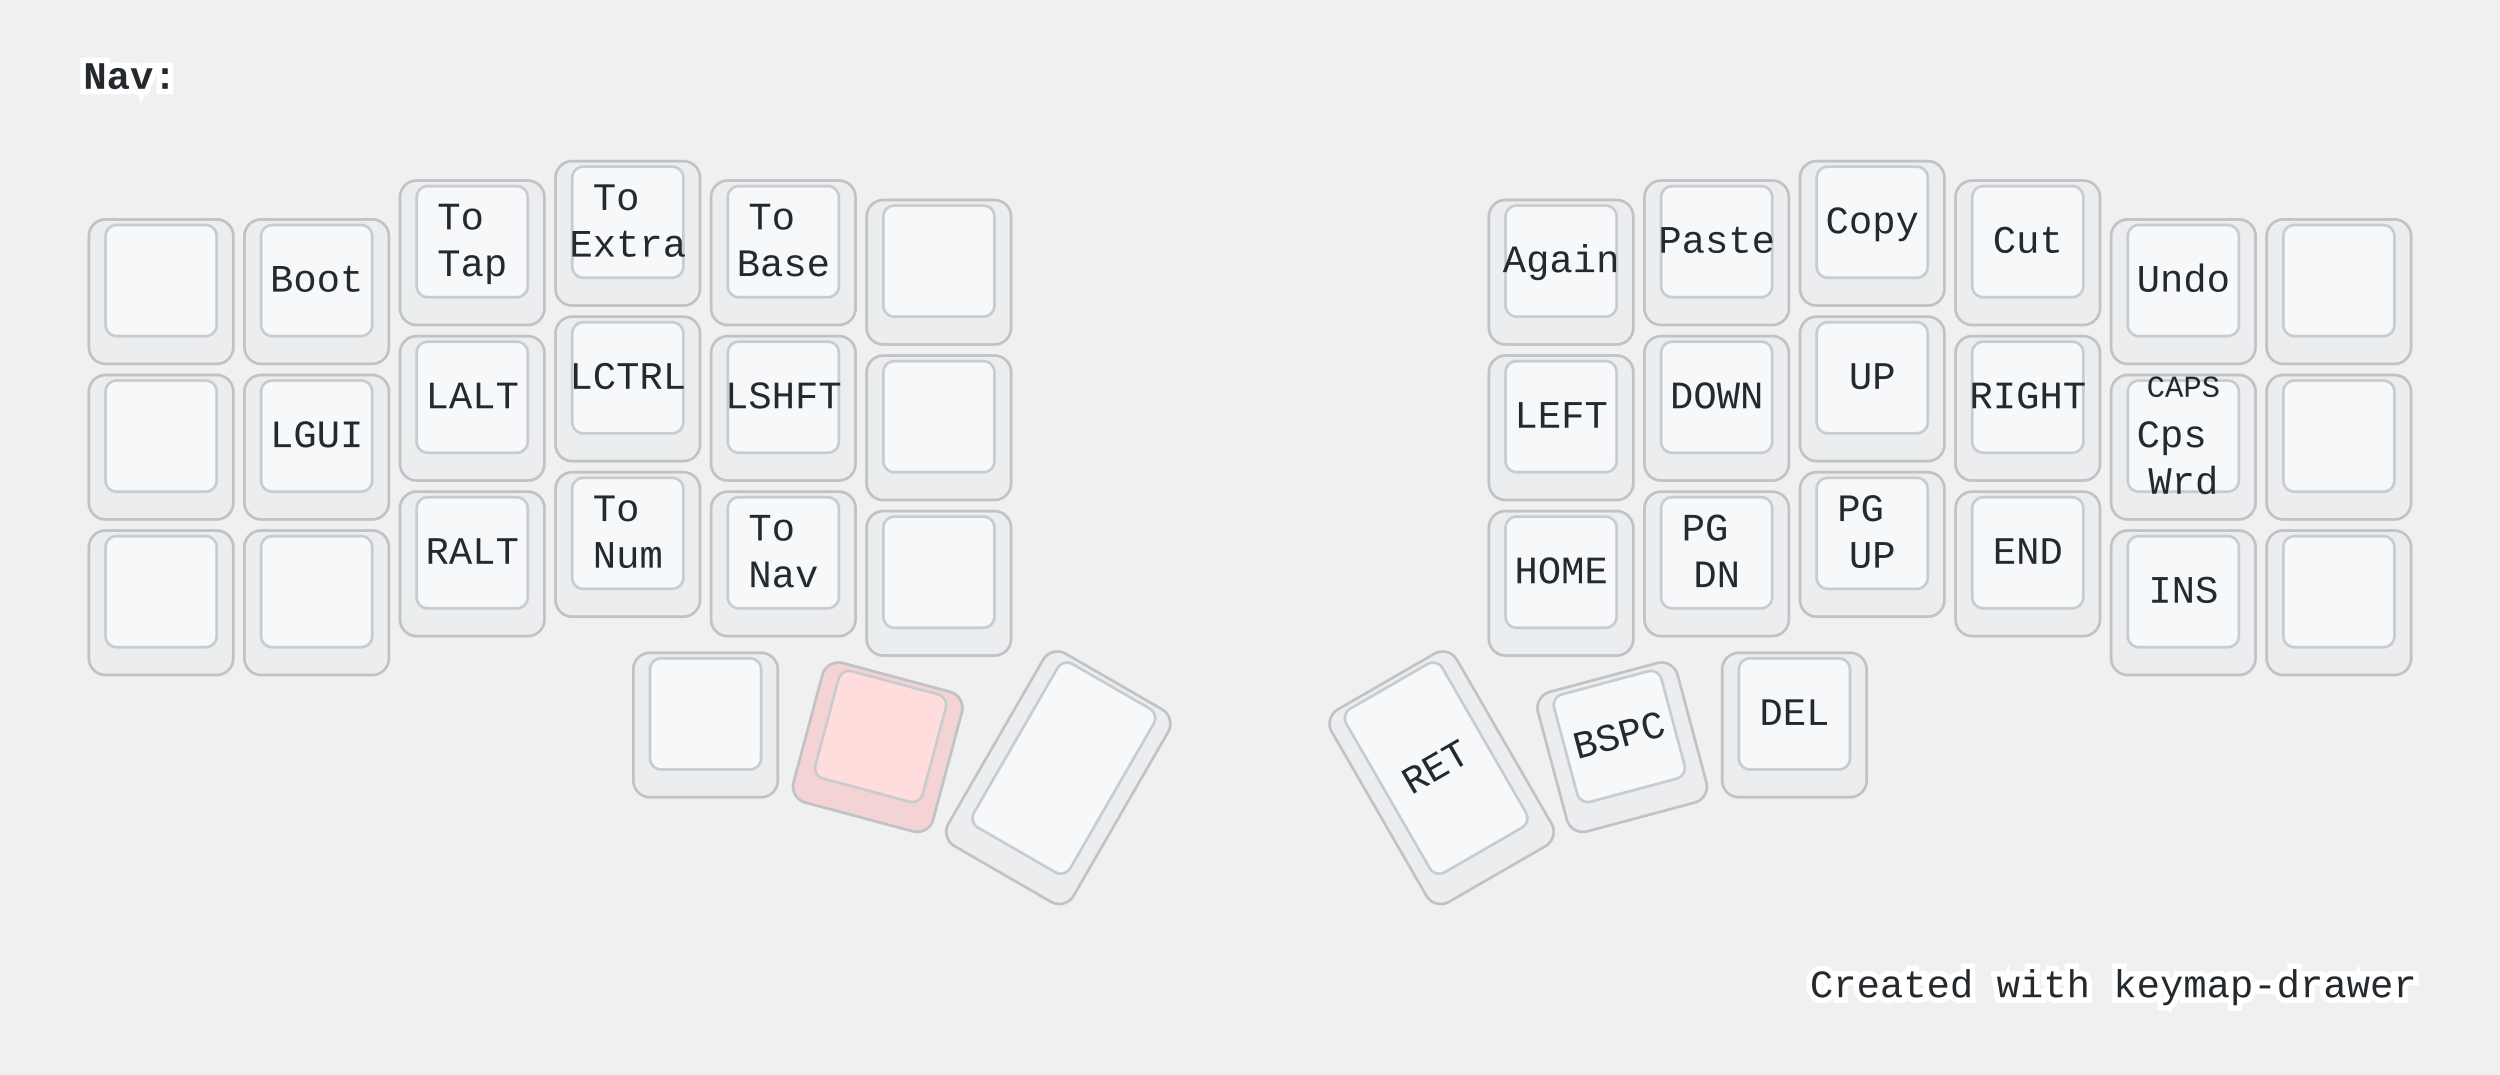
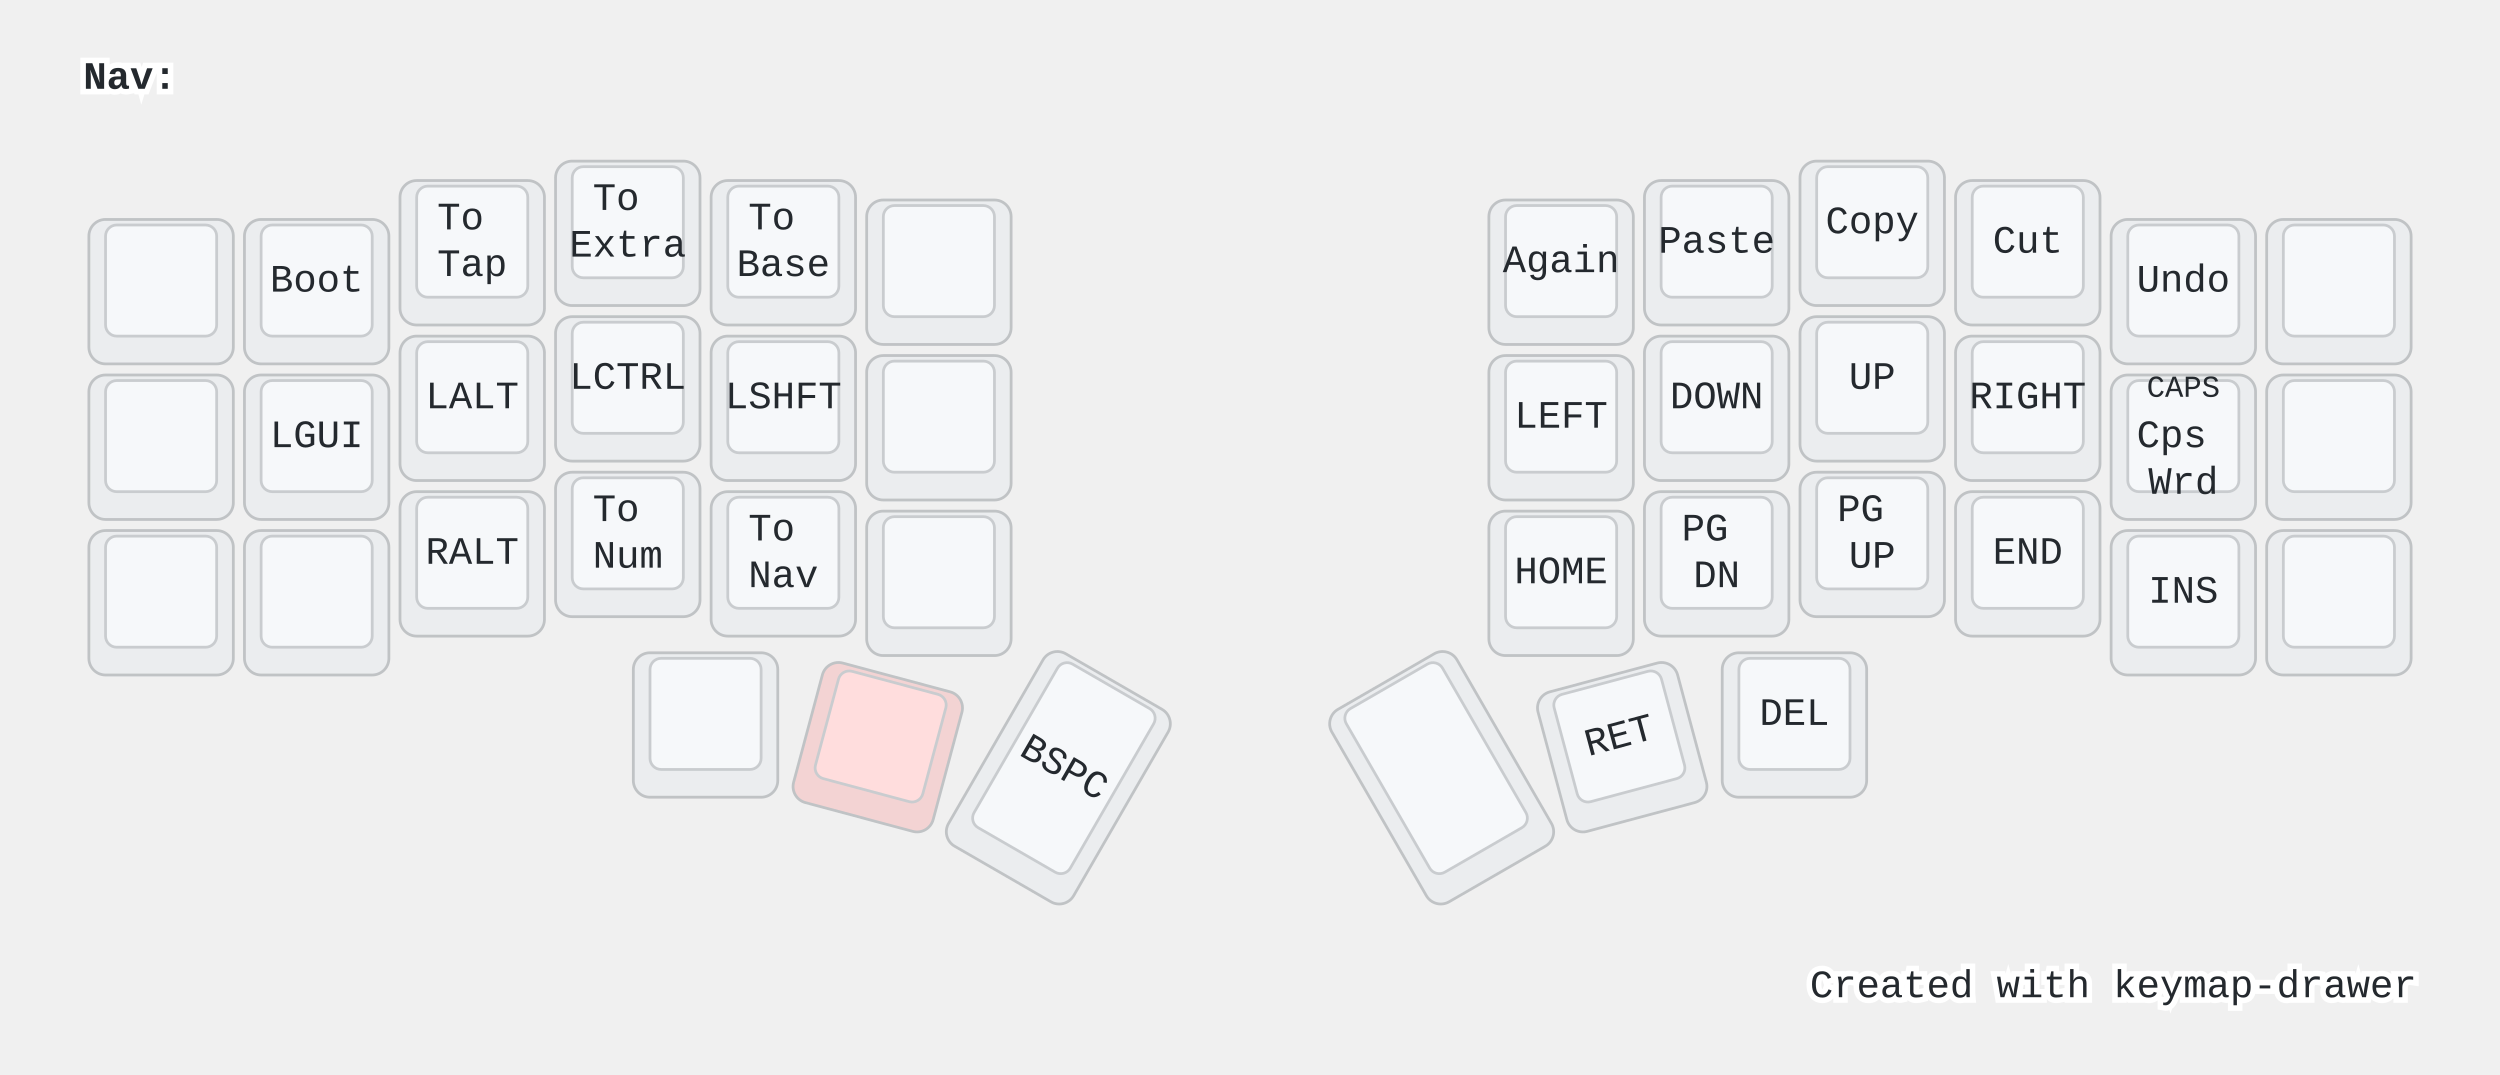
<svg xmlns="http://www.w3.org/2000/svg" width="900" height="387" viewBox="0 0 900 387" class="keymap">
  <style>/* inherit to force styles through use tags */
svg path {
    fill: inherit;
}

/* font and background color specifications */
svg.keymap {
    font-family: SFMono-Regular,Consolas,Liberation Mono,Menlo,monospace;
    font-size: 14px;
    font-kerning: normal;
    text-rendering: optimizeLegibility;
    fill: #24292e;
}

/* default key styling */
rect.key {
    fill: #f6f8fa;
}

rect.key, rect.combo {
    stroke: #c9cccf;
    stroke-width: 1;
}

/* default key side styling, only used is draw_key_sides is set */
rect.side {
    filter: brightness(90%);
}

/* color accent for combo boxes */
rect.combo, rect.combo-separate {
    fill: #cdf;
}

/* color accent for held keys */
rect.held, rect.combo.held {
    fill: #fdd;
}

/* color accent for ghost (optional) keys */
rect.ghost, rect.combo.ghost {
    stroke-dasharray: 4, 4;
    stroke-width: 2;
}

text {
    text-anchor: middle;
    dominant-baseline: middle;
}

/* styling for layer labels */
text.label {
    font-weight: bold;
    text-anchor: start;
    stroke: white;
    stroke-width: 4;
    paint-order: stroke;
}

/* styling for optional footer */
text.footer {
    text-anchor: end;
    dominant-baseline: auto;
    stroke: white;
    stroke-width: 4;
    paint-order: stroke;
}

/* styling for combo tap, and key non-tap label text */
text.combo, text.hold, text.shifted, text.left, text.right {
    font-size: 11px;
}

text.hold {
    text-anchor: middle;
    dominant-baseline: auto;
}

text.shifted {
    text-anchor: middle;
    dominant-baseline: hanging;
}

text.left {
    text-anchor: start;
}

text.right {
    text-anchor: end;
}

text.layer-activator {
    text-decoration: underline;
}

/* styling for hold/shifted label text in combo box */
text.combo.hold, text.combo.shifted, text.combo.left, text.combo.right {
    font-size: 8px;
}

/* lighter symbol for transparent keys */
text.trans {
    fill: #7b7e81;
}

/* styling for combo dendrons */
path.combo {
    stroke-width: 1;
    stroke: gray;
    fill: none;
}

/* Start Tabler Icons Cleanup */
/* cannot use height/width with glyphs */
.icon-tabler &gt; path {
    fill: inherit;
    stroke: inherit;
    stroke-width: 2;
}
/* hide tabler's default box */
.icon-tabler &gt; path[stroke="none"][fill="none"] {
    visibility: hidden;
}
/* End Tabler Icons Cleanup */

@media (prefers-color-scheme: dark) {
svg.keymap { fill: #d1d6db; }
rect.key { fill: #3f4750; }
rect.key, rect.combo { stroke: #60666c; }
rect.combo, rect.combo-separate { fill: #1f3d7a; }
rect.held, rect.combo.held { fill: #854747; }
text.label, text.footer { stroke: black; }
text.trans { fill: #7e8184; }
path.combo { stroke: #7f7f7f; }

}</style>
  <g transform="translate(30, 0)" class="layer-Nav">
    <text x="0" y="28" class="label" id="Nav">Nav:</text>
    <g transform="translate(0, 56)">
      <g transform="translate(28, 49)" class="key keypos-0">
        <rect rx="6" ry="6" x="-26" y="-26" width="52" height="52" class="key side" />
        <rect rx="4" ry="4" x="-20" y="-24" width="40" height="40" class="key" />
      </g>
      <g transform="translate(84, 49)" class="key keypos-1">
        <rect rx="6" ry="6" x="-26" y="-26" width="52" height="52" class="key side" />
        <rect rx="4" ry="4" x="-20" y="-24" width="40" height="40" class="key" />
        <text x="0" y="-4" class="key tap">Boot</text>
      </g>
      <g transform="translate(140, 35)" class="key keypos-2">
        <rect rx="6" ry="6" x="-26" y="-26" width="52" height="52" class="key side" />
        <rect rx="4" ry="4" x="-20" y="-24" width="40" height="40" class="key" />
        <text x="0" y="-4" class="key tap">
          <tspan x="0" dy="-0.6em">To</tspan>
          <tspan x="0" dy="1.2em">Tap</tspan>
        </text>
      </g>
      <g transform="translate(196, 28)" class="key keypos-3">
        <rect rx="6" ry="6" x="-26" y="-26" width="52" height="52" class="key side" />
        <rect rx="4" ry="4" x="-20" y="-24" width="40" height="40" class="key" />
        <text x="0" y="-4" class="key tap">
          <tspan x="0" dy="-0.6em">To</tspan>
          <tspan x="0" dy="1.2em">Extra</tspan>
        </text>
      </g>
      <g transform="translate(252, 35)" class="key keypos-4">
        <rect rx="6" ry="6" x="-26" y="-26" width="52" height="52" class="key side" />
        <rect rx="4" ry="4" x="-20" y="-24" width="40" height="40" class="key" />
        <text x="0" y="-4" class="key tap">
          <tspan x="0" dy="-0.6em">To</tspan>
          <tspan x="0" dy="1.2em">Base</tspan>
        </text>
      </g>
      <g transform="translate(308, 42)" class="key keypos-5">
        <rect rx="6" ry="6" x="-26" y="-26" width="52" height="52" class="key side" />
        <rect rx="4" ry="4" x="-20" y="-24" width="40" height="40" class="key" />
      </g>
      <g transform="translate(532, 42)" class="key keypos-6">
        <rect rx="6" ry="6" x="-26" y="-26" width="52" height="52" class="key side" />
        <rect rx="4" ry="4" x="-20" y="-24" width="40" height="40" class="key" />
        <text x="0" y="-4" class="key tap">Again</text>
      </g>
      <g transform="translate(588, 35)" class="key keypos-7">
        <rect rx="6" ry="6" x="-26" y="-26" width="52" height="52" class="key side" />
        <rect rx="4" ry="4" x="-20" y="-24" width="40" height="40" class="key" />
        <text x="0" y="-4" class="key tap">Paste</text>
      </g>
      <g transform="translate(644, 28)" class="key keypos-8">
        <rect rx="6" ry="6" x="-26" y="-26" width="52" height="52" class="key side" />
        <rect rx="4" ry="4" x="-20" y="-24" width="40" height="40" class="key" />
        <text x="0" y="-4" class="key tap">Copy</text>
      </g>
      <g transform="translate(700, 35)" class="key keypos-9">
        <rect rx="6" ry="6" x="-26" y="-26" width="52" height="52" class="key side" />
        <rect rx="4" ry="4" x="-20" y="-24" width="40" height="40" class="key" />
        <text x="0" y="-4" class="key tap">Cut</text>
      </g>
      <g transform="translate(756, 49)" class="key keypos-10">
        <rect rx="6" ry="6" x="-26" y="-26" width="52" height="52" class="key side" />
        <rect rx="4" ry="4" x="-20" y="-24" width="40" height="40" class="key" />
        <text x="0" y="-4" class="key tap">Undo</text>
      </g>
      <g transform="translate(812, 49)" class="key keypos-11">
        <rect rx="6" ry="6" x="-26" y="-26" width="52" height="52" class="key side" />
        <rect rx="4" ry="4" x="-20" y="-24" width="40" height="40" class="key" />
      </g>
      <g transform="translate(28, 105)" class="key keypos-12">
        <rect rx="6" ry="6" x="-26" y="-26" width="52" height="52" class="key side" />
        <rect rx="4" ry="4" x="-20" y="-24" width="40" height="40" class="key" />
      </g>
      <g transform="translate(84, 105)" class="key keypos-13">
        <rect rx="6" ry="6" x="-26" y="-26" width="52" height="52" class="key side" />
        <rect rx="4" ry="4" x="-20" y="-24" width="40" height="40" class="key" />
        <text x="0" y="-4" class="key tap">LGUI</text>
      </g>
      <g transform="translate(140, 91)" class="key keypos-14">
        <rect rx="6" ry="6" x="-26" y="-26" width="52" height="52" class="key side" />
        <rect rx="4" ry="4" x="-20" y="-24" width="40" height="40" class="key" />
        <text x="0" y="-4" class="key tap">LALT</text>
      </g>
      <g transform="translate(196, 84)" class="key keypos-15">
        <rect rx="6" ry="6" x="-26" y="-26" width="52" height="52" class="key side" />
        <rect rx="4" ry="4" x="-20" y="-24" width="40" height="40" class="key" />
        <text x="0" y="-4" class="key tap">LCTRL</text>
      </g>
      <g transform="translate(252, 91)" class="key keypos-16">
        <rect rx="6" ry="6" x="-26" y="-26" width="52" height="52" class="key side" />
        <rect rx="4" ry="4" x="-20" y="-24" width="40" height="40" class="key" />
        <text x="0" y="-4" class="key tap">LSHFT</text>
      </g>
      <g transform="translate(308, 98)" class="key keypos-17">
        <rect rx="6" ry="6" x="-26" y="-26" width="52" height="52" class="key side" />
        <rect rx="4" ry="4" x="-20" y="-24" width="40" height="40" class="key" />
      </g>
      <g transform="translate(532, 98)" class="key keypos-18">
        <rect rx="6" ry="6" x="-26" y="-26" width="52" height="52" class="key side" />
        <rect rx="4" ry="4" x="-20" y="-24" width="40" height="40" class="key" />
        <text x="0" y="-4" class="key tap">LEFT</text>
      </g>
      <g transform="translate(588, 91)" class="key keypos-19">
        <rect rx="6" ry="6" x="-26" y="-26" width="52" height="52" class="key side" />
        <rect rx="4" ry="4" x="-20" y="-24" width="40" height="40" class="key" />
        <text x="0" y="-4" class="key tap">DOWN</text>
      </g>
      <g transform="translate(644, 84)" class="key keypos-20">
        <rect rx="6" ry="6" x="-26" y="-26" width="52" height="52" class="key side" />
        <rect rx="4" ry="4" x="-20" y="-24" width="40" height="40" class="key" />
        <text x="0" y="-4" class="key tap">UP</text>
      </g>
      <g transform="translate(700, 91)" class="key keypos-21">
        <rect rx="6" ry="6" x="-26" y="-26" width="52" height="52" class="key side" />
        <rect rx="4" ry="4" x="-20" y="-24" width="40" height="40" class="key" />
        <text x="0" y="-4" class="key tap">RIGHT</text>
      </g>
      <g transform="translate(756, 105)" class="key keypos-22">
        <rect rx="6" ry="6" x="-26" y="-26" width="52" height="52" class="key side" />
        <rect rx="4" ry="4" x="-20" y="-24" width="40" height="40" class="key" />
        <text x="0" y="-4" class="key tap">
          <tspan x="0" dy="-0.0em">Cps</tspan>
          <tspan x="0" dy="1.2em">Wrd</tspan>
        </text>
        <text x="0" y="-24" class="key shifted">CAPS</text>
      </g>
      <g transform="translate(812, 105)" class="key keypos-23">
        <rect rx="6" ry="6" x="-26" y="-26" width="52" height="52" class="key side" />
        <rect rx="4" ry="4" x="-20" y="-24" width="40" height="40" class="key" />
      </g>
      <g transform="translate(28, 161)" class="key keypos-24">
        <rect rx="6" ry="6" x="-26" y="-26" width="52" height="52" class="key side" />
        <rect rx="4" ry="4" x="-20" y="-24" width="40" height="40" class="key" />
      </g>
      <g transform="translate(84, 161)" class="key keypos-25">
        <rect rx="6" ry="6" x="-26" y="-26" width="52" height="52" class="key side" />
        <rect rx="4" ry="4" x="-20" y="-24" width="40" height="40" class="key" />
      </g>
      <g transform="translate(140, 147)" class="key keypos-26">
        <rect rx="6" ry="6" x="-26" y="-26" width="52" height="52" class="key side" />
        <rect rx="4" ry="4" x="-20" y="-24" width="40" height="40" class="key" />
        <text x="0" y="-4" class="key tap">RALT</text>
      </g>
      <g transform="translate(196, 140)" class="key keypos-27">
        <rect rx="6" ry="6" x="-26" y="-26" width="52" height="52" class="key side" />
        <rect rx="4" ry="4" x="-20" y="-24" width="40" height="40" class="key" />
        <text x="0" y="-4" class="key tap">
          <tspan x="0" dy="-0.6em">To</tspan>
          <tspan x="0" dy="1.2em">Num</tspan>
        </text>
      </g>
      <g transform="translate(252, 147)" class="key keypos-28">
        <rect rx="6" ry="6" x="-26" y="-26" width="52" height="52" class="key side" />
        <rect rx="4" ry="4" x="-20" y="-24" width="40" height="40" class="key" />
        <text x="0" y="-4" class="key tap">
          <tspan x="0" dy="-0.6em">To</tspan>
          <tspan x="0" dy="1.2em">Nav</tspan>
        </text>
      </g>
      <g transform="translate(308, 154)" class="key keypos-29">
        <rect rx="6" ry="6" x="-26" y="-26" width="52" height="52" class="key side" />
        <rect rx="4" ry="4" x="-20" y="-24" width="40" height="40" class="key" />
      </g>
      <g transform="translate(532, 154)" class="key keypos-30">
        <rect rx="6" ry="6" x="-26" y="-26" width="52" height="52" class="key side" />
        <rect rx="4" ry="4" x="-20" y="-24" width="40" height="40" class="key" />
        <text x="0" y="-4" class="key tap">HOME</text>
      </g>
      <g transform="translate(588, 147)" class="key keypos-31">
        <rect rx="6" ry="6" x="-26" y="-26" width="52" height="52" class="key side" />
        <rect rx="4" ry="4" x="-20" y="-24" width="40" height="40" class="key" />
        <text x="0" y="-4" class="key tap">
          <tspan x="0" dy="-0.6em">PG</tspan>
          <tspan x="0" dy="1.2em">DN</tspan>
        </text>
      </g>
      <g transform="translate(644, 140)" class="key keypos-32">
        <rect rx="6" ry="6" x="-26" y="-26" width="52" height="52" class="key side" />
        <rect rx="4" ry="4" x="-20" y="-24" width="40" height="40" class="key" />
        <text x="0" y="-4" class="key tap">
          <tspan x="0" dy="-0.6em">PG</tspan>
          <tspan x="0" dy="1.2em">UP</tspan>
        </text>
      </g>
      <g transform="translate(700, 147)" class="key keypos-33">
        <rect rx="6" ry="6" x="-26" y="-26" width="52" height="52" class="key side" />
        <rect rx="4" ry="4" x="-20" y="-24" width="40" height="40" class="key" />
        <text x="0" y="-4" class="key tap">END</text>
      </g>
      <g transform="translate(756, 161)" class="key keypos-34">
        <rect rx="6" ry="6" x="-26" y="-26" width="52" height="52" class="key side" />
        <rect rx="4" ry="4" x="-20" y="-24" width="40" height="40" class="key" />
        <text x="0" y="-4" class="key tap">INS</text>
      </g>
      <g transform="translate(812, 161)" class="key keypos-35">
        <rect rx="6" ry="6" x="-26" y="-26" width="52" height="52" class="key side" />
        <rect rx="4" ry="4" x="-20" y="-24" width="40" height="40" class="key" />
      </g>
      <g transform="translate(224, 205)" class="key keypos-36">
        <rect rx="6" ry="6" x="-26" y="-26" width="52" height="52" class="key side" />
        <rect rx="4" ry="4" x="-20" y="-24" width="40" height="40" class="key" />
      </g>
      <g transform="translate(286, 213) rotate(15.0)" class="key held keypos-37">
        <rect rx="6" ry="6" x="-26" y="-26" width="52" height="52" class="key held side" />
        <rect rx="4" ry="4" x="-20" y="-24" width="40" height="40" class="key held" />
      </g>
      <g transform="translate(351, 224) rotate(30.0)" class="key keypos-38">
        <rect rx="6" ry="6" x="-26" y="-40" width="52" height="80" class="key side" />
        <rect rx="4" ry="4" x="-20" y="-38" width="40" height="68" class="key" />
+         <text x="0" y="-4" class="key tap">BSPC</text>
      </g>
      <g transform="translate(489, 224) rotate(-30.0)" class="key keypos-39">
        <rect rx="6" ry="6" x="-26" y="-40" width="52" height="80" class="key side" />
        <rect rx="4" ry="4" x="-20" y="-38" width="40" height="68" class="key" />
+       </g>
+       <g transform="translate(554, 213) rotate(-15.0)" class="key keypos-40">
+         <rect rx="6" ry="6" x="-26" y="-26" width="52" height="52" class="key side" />
+         <rect rx="4" ry="4" x="-20" y="-24" width="40" height="40" class="key" />
        <text x="0" y="-4" class="key tap">RET</text>
-       </g>
-       <g transform="translate(554, 213) rotate(-15.0)" class="key keypos-40">
-         <rect rx="6" ry="6" x="-26" y="-26" width="52" height="52" class="key side" />
-         <rect rx="4" ry="4" x="-20" y="-24" width="40" height="40" class="key" />
-         <text x="0" y="-4" class="key tap">BSPC</text>
      </g>
      <g transform="translate(616, 205)" class="key keypos-41">
        <rect rx="6" ry="6" x="-26" y="-26" width="52" height="52" class="key side" />
        <rect rx="4" ry="4" x="-20" y="-24" width="40" height="40" class="key" />
        <text x="0" y="-4" class="key tap">DEL</text>
      </g>
    </g>
  </g>
  <text x="870.0" y="359.0" class="footer">Created with <a href="https://github.com/caksoylar/keymap-drawer">keymap-drawer</a>
  </text>
</svg>
